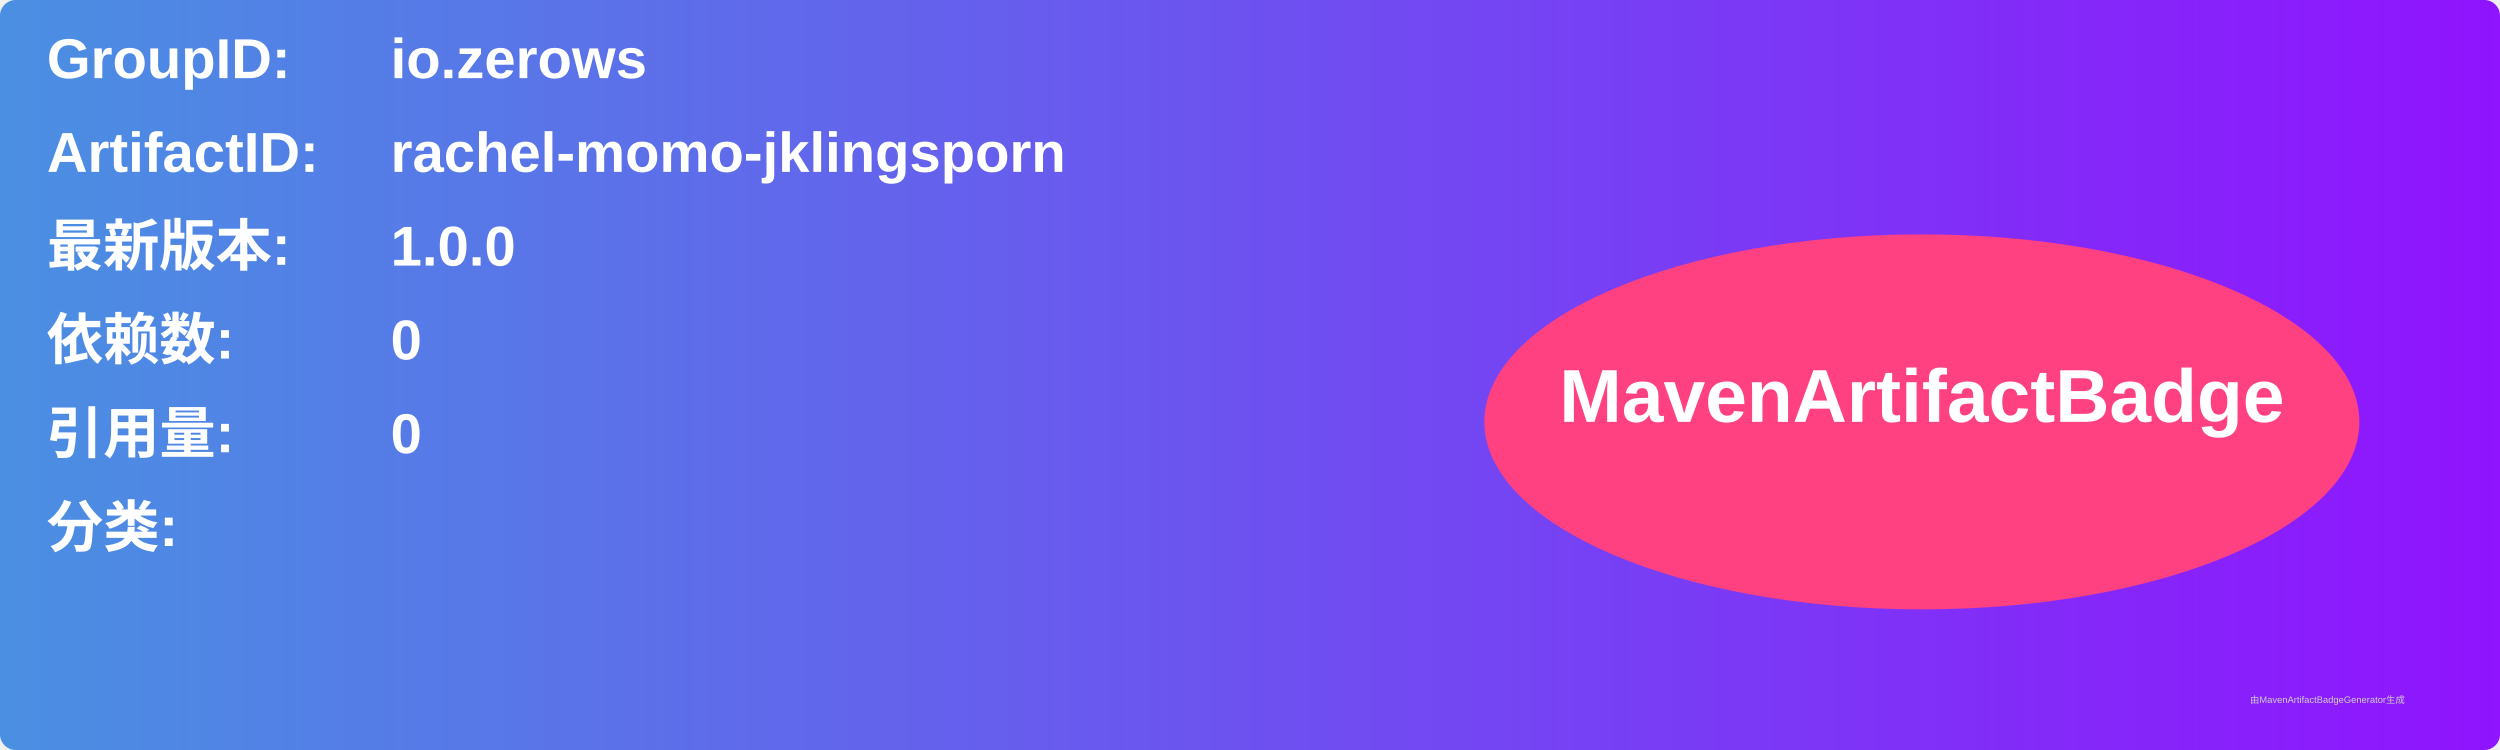
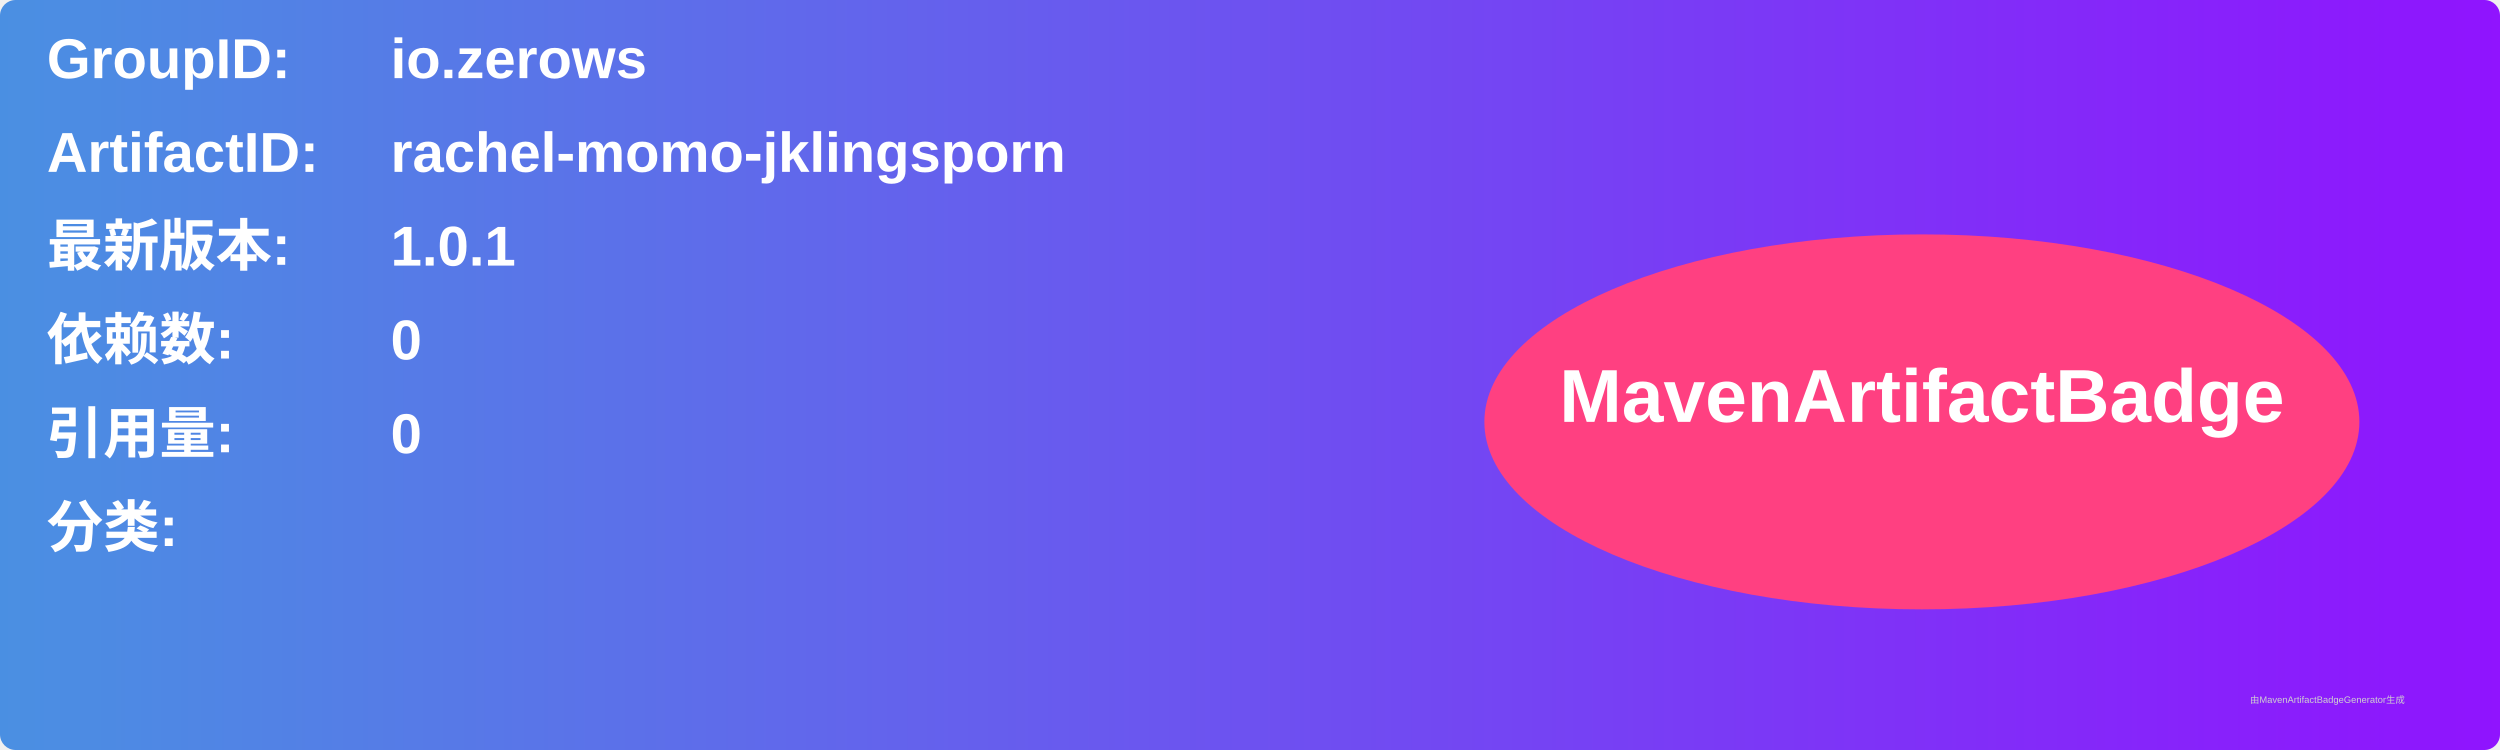
<svg xmlns="http://www.w3.org/2000/svg" width="800" height="240" viewBox="0 0 800 240">
  <linearGradient id="grad" x1="0%" y1="0%" x2="100%" y2="0%">
    <stop offset="0%" stop-color="#4a90e2" />
    <stop offset="100%" stop-color="#9013fe" />
  </linearGradient>
  <rect width="100%" height="100%" rx="5" ry="5" fill="url(#grad)" />
  <g transform="translate(15, 15)">
    <text x="0" y="10" font-family="Arial" font-size="18" fill="white" font-weight="bold" width="260">GroupID:</text>
    <text x="110" y="10" font-family="Arial" font-size="18" fill="white" font-weight="bold" width="460">io.zerows</text>
    <text x="0" y="40" font-family="Arial" font-size="18" fill="white" font-weight="bold" width="260">ArtifactID:</text>
    <text x="110" y="40" font-family="Arial" font-size="18" fill="white" font-weight="bold" width="460">rachel-momo-jklingsporn</text>
    <text x="0" y="70" font-family="Arial" font-size="18" fill="white" font-weight="bold">最新版本:</text>
    <text x="110" y="70" font-family="Arial" font-size="18" fill="white" font-weight="bold">
-       <tspan font-weight="bold">1.0.0</tspan>
+       <tspan font-weight="bold">1.0.1</tspan>
    </text>
    <text x="0" y="100" font-family="Arial" font-size="18" fill="white" font-weight="bold">依赖数: </text>
    <text x="110" y="100" font-family="Arial" font-size="18" fill="white">
      <tspan font-weight="bold">0</tspan>
    </text>
    <text x="0" y="130" font-family="Arial" font-size="18" fill="white" font-weight="bold">引用量: </text>
    <text x="110" y="130" font-family="Arial" font-size="18" fill="white">
      <tspan font-weight="bold">0</tspan>
    </text>
    <text x="0" y="160" font-family="Arial" font-size="18" fill="white" font-weight="bold">分类:</text>
    <text x="10" y="190" font-family="Arial" font-size="10" fill="white">
      <tspan font-weight="bold" />
    </text>
    <ellipse cx="600" cy="120" rx="140" ry="60" fill="#ff4081" />
    <text x="600" y="120" text-anchor="middle" font-family="Arial" font-size="24" fill="white" font-weight="bold">MavenArtifactBadge</text>
  </g>
  <text x="720" y="225" font-family="Arial" font-size="3" fill="#d0d0d0">由MavenArtifactBadgeGenerator生成</text>
</svg>
